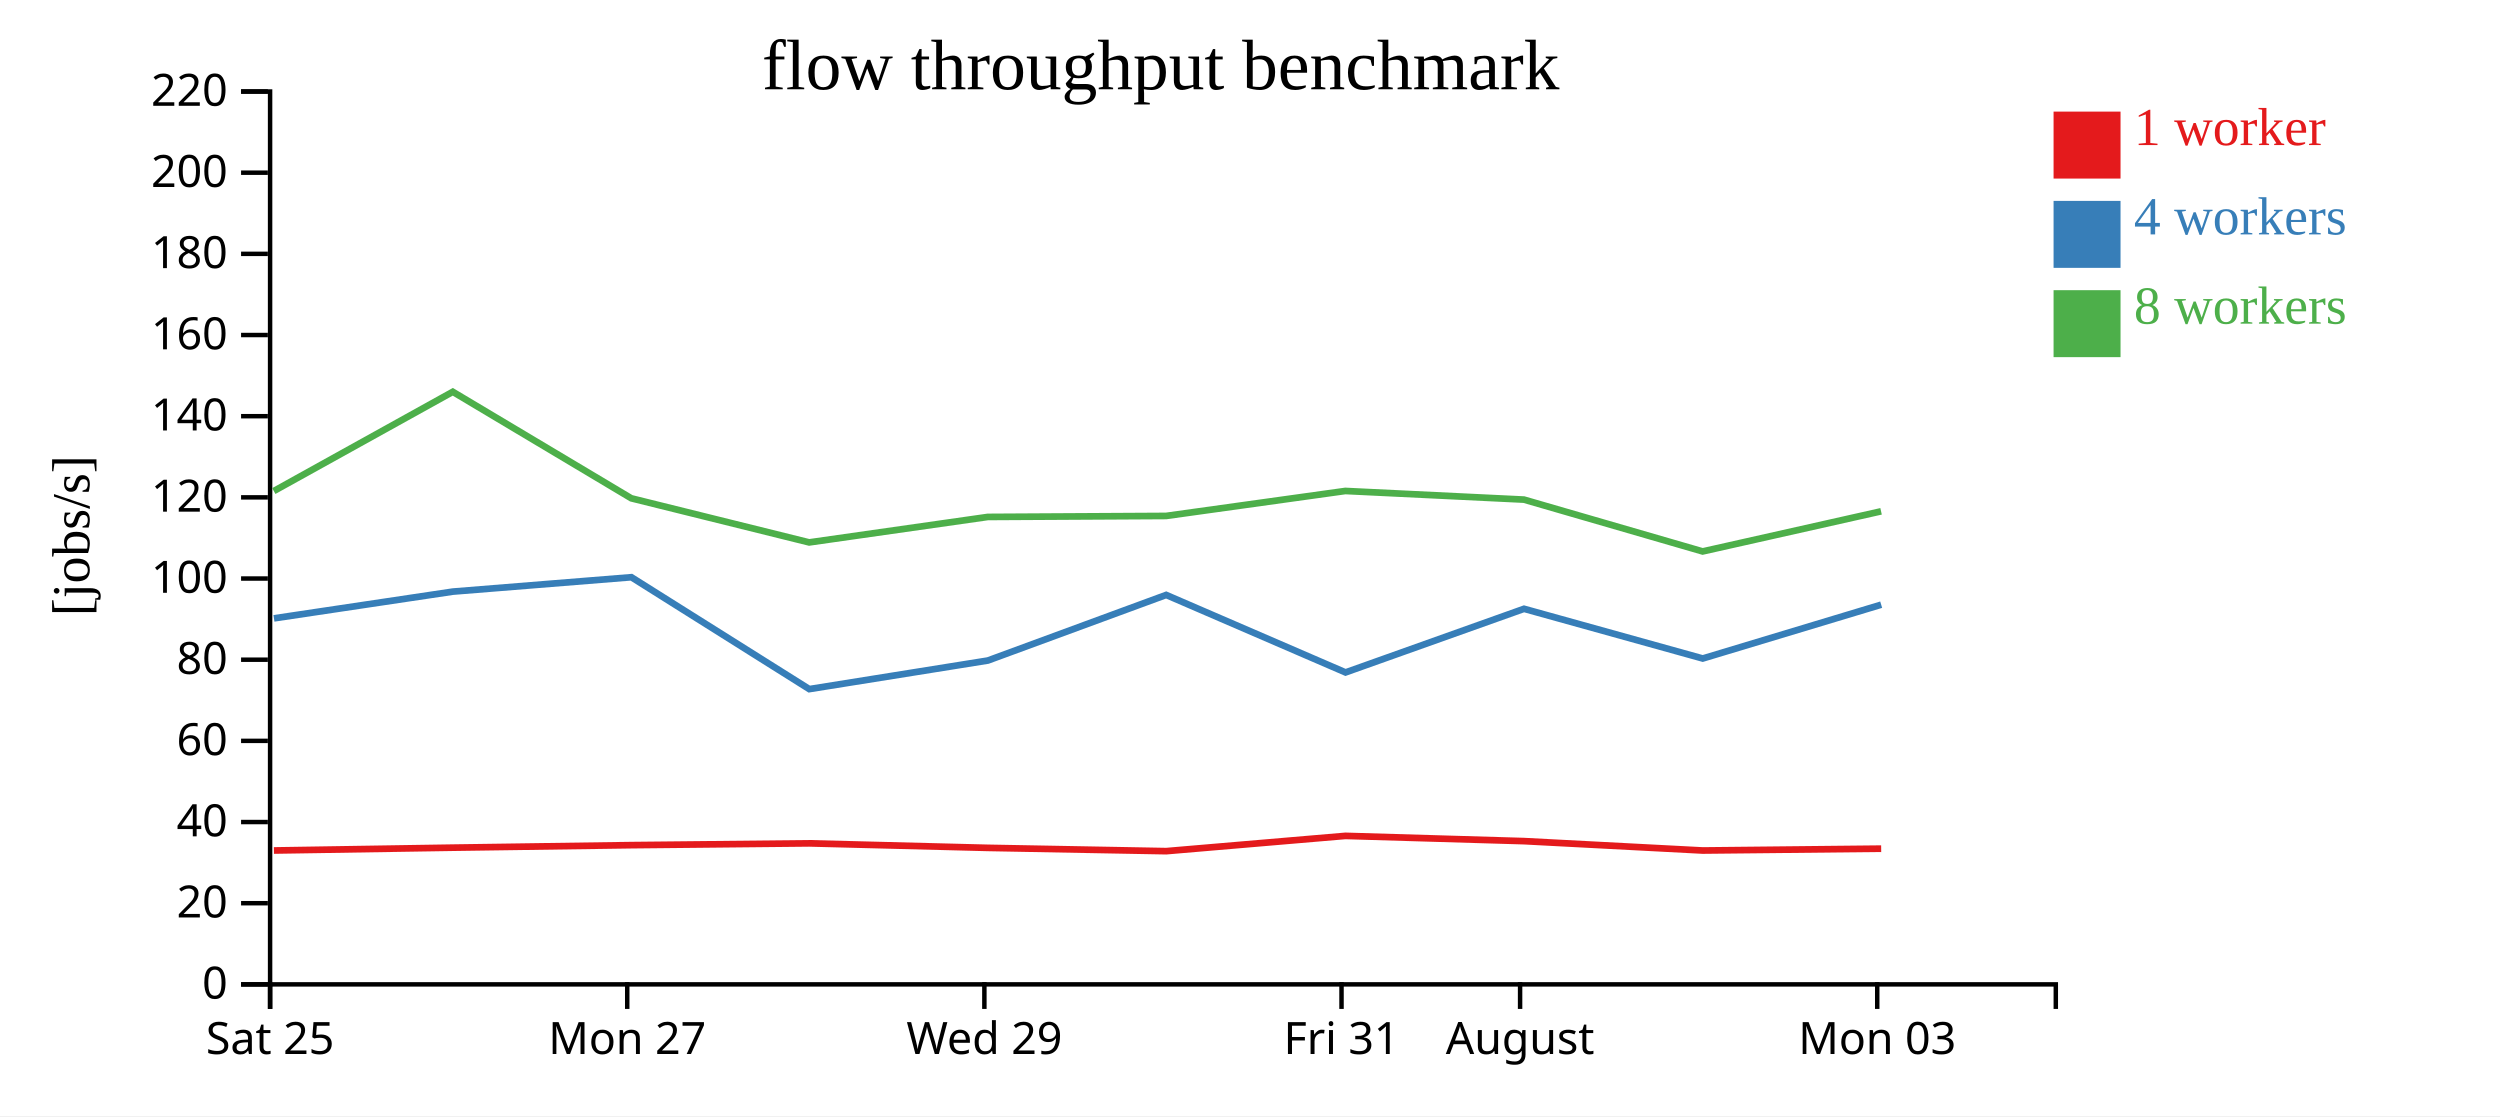
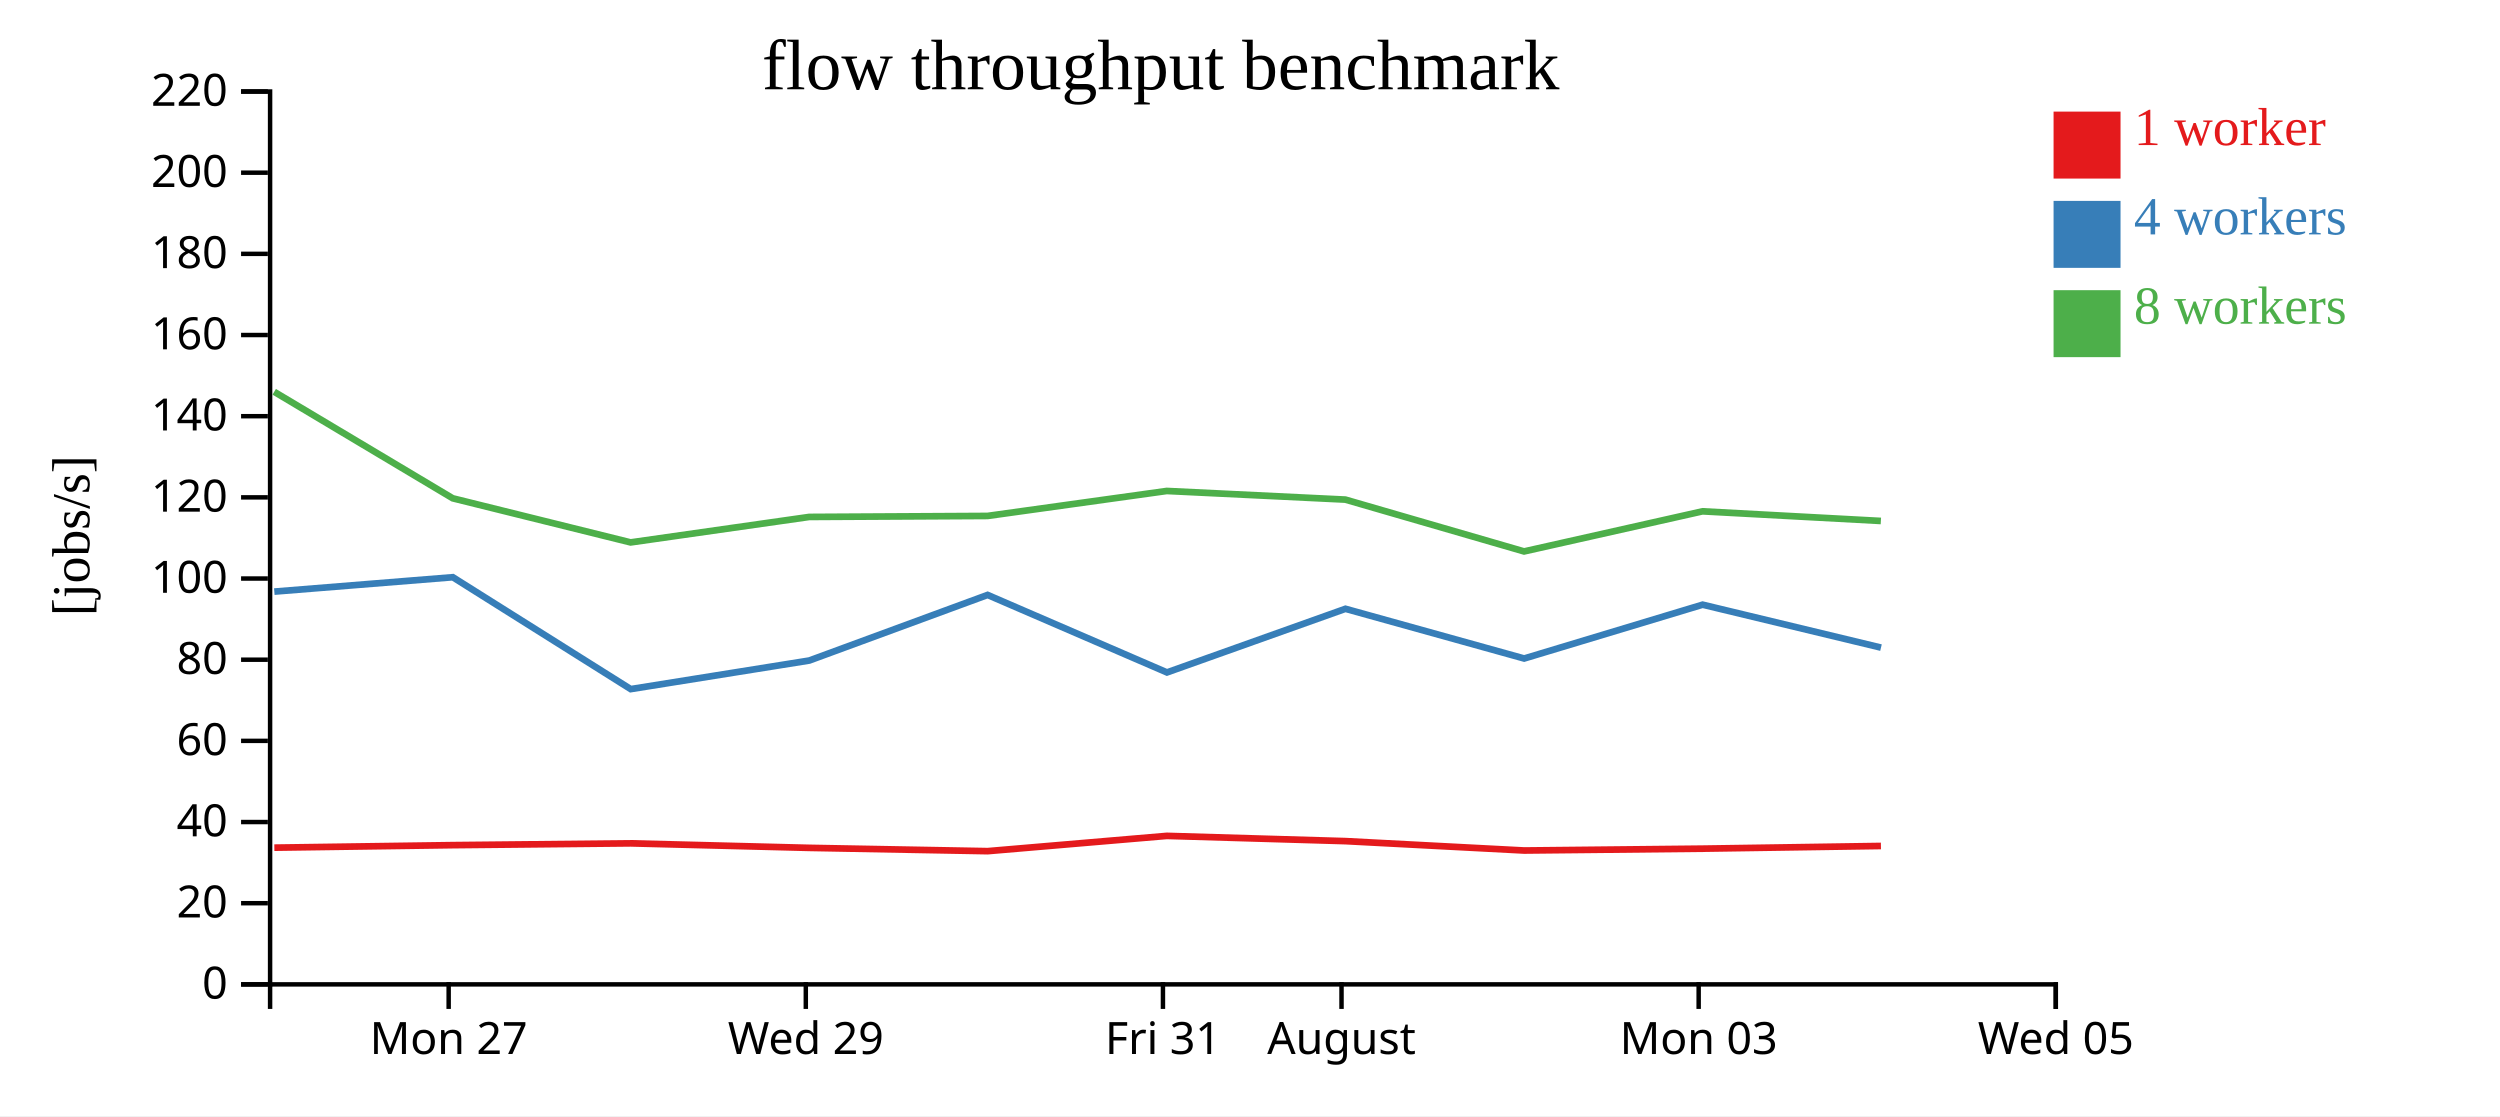
<svg xmlns="http://www.w3.org/2000/svg" width="560" height="250">
  <rect width="100%" height="100%" fill="white" />
  <g transform="translate(60,20)">
    <g transform="translate(0,200)" fill="none" font-size="10" font-family="sans-serif" text-anchor="middle">
      <path class="domain" stroke="currentColor" d="M0.5,6V0.5H400.5V6" />
-       <g class="tick" opacity="1" transform="translate(0.5,0)">
-         <line stroke="currentColor" y2="6" />
-         <text fill="currentColor" y="9" dy="0.71em">Sat 25</text>
-       </g>
-       <g class="tick" opacity="1" transform="translate(80.5,0)">
+       <g class="tick" opacity="1" transform="translate(40.5,0)">
        <line stroke="currentColor" y2="6" />
        <text fill="currentColor" y="9" dy="0.71em">Mon 27</text>
      </g>
-       <g class="tick" opacity="1" transform="translate(160.5,0)">
+       <g class="tick" opacity="1" transform="translate(120.5,0)">
        <line stroke="currentColor" y2="6" />
        <text fill="currentColor" y="9" dy="0.71em">Wed 29</text>
      </g>
-       <g class="tick" opacity="1" transform="translate(240.5,0)">
+       <g class="tick" opacity="1" transform="translate(200.5,0)">
        <line stroke="currentColor" y2="6" />
        <text fill="currentColor" y="9" dy="0.71em">Fri 31</text>
      </g>
-       <g class="tick" opacity="1" transform="translate(280.5,0)">
+       <g class="tick" opacity="1" transform="translate(240.5,0)">
        <line stroke="currentColor" y2="6" />
        <text fill="currentColor" y="9" dy="0.71em">August</text>
      </g>
-       <g class="tick" opacity="1" transform="translate(360.5,0)">
+       <g class="tick" opacity="1" transform="translate(320.5,0)">
        <line stroke="currentColor" y2="6" />
        <text fill="currentColor" y="9" dy="0.71em">Mon 03</text>
+       </g>
+       <g class="tick" opacity="1" transform="translate(400.5,0)">
+         <line stroke="currentColor" y2="6" />
+         <text fill="currentColor" y="9" dy="0.71em">Wed 05</text>
      </g>
    </g>
    <g fill="none" font-size="10" font-family="sans-serif" text-anchor="end">
      <path class="domain" stroke="currentColor" d="M-6,200.5H0.5V0.5H-6" />
      <g class="tick" opacity="1" transform="translate(0,200.5)">
        <line stroke="currentColor" x2="-6" />
        <text fill="currentColor" x="-9" dy="0.32em">0</text>
      </g>
      <g class="tick" opacity="1" transform="translate(0,182.3182)">
        <line stroke="currentColor" x2="-6" />
        <text fill="currentColor" x="-9" dy="0.32em">20</text>
      </g>
      <g class="tick" opacity="1" transform="translate(0,164.1364)">
        <line stroke="currentColor" x2="-6" />
        <text fill="currentColor" x="-9" dy="0.32em">40</text>
      </g>
      <g class="tick" opacity="1" transform="translate(0,145.9545)">
        <line stroke="currentColor" x2="-6" />
        <text fill="currentColor" x="-9" dy="0.32em">60</text>
      </g>
      <g class="tick" opacity="1" transform="translate(0,127.7727)">
        <line stroke="currentColor" x2="-6" />
        <text fill="currentColor" x="-9" dy="0.32em">80</text>
      </g>
      <g class="tick" opacity="1" transform="translate(0,109.5909)">
        <line stroke="currentColor" x2="-6" />
        <text fill="currentColor" x="-9" dy="0.32em">100</text>
      </g>
      <g class="tick" opacity="1" transform="translate(0,91.40909)">
        <line stroke="currentColor" x2="-6" />
        <text fill="currentColor" x="-9" dy="0.32em">120</text>
      </g>
      <g class="tick" opacity="1" transform="translate(0,73.22727)">
        <line stroke="currentColor" x2="-6" />
        <text fill="currentColor" x="-9" dy="0.32em">140</text>
      </g>
      <g class="tick" opacity="1" transform="translate(0,55.04545)">
        <line stroke="currentColor" x2="-6" />
        <text fill="currentColor" x="-9" dy="0.32em">160</text>
      </g>
      <g class="tick" opacity="1" transform="translate(0,36.86364)">
        <line stroke="currentColor" x2="-6" />
        <text fill="currentColor" x="-9" dy="0.32em">180</text>
      </g>
      <g class="tick" opacity="1" transform="translate(0,18.68182)">
        <line stroke="currentColor" x2="-6" />
        <text fill="currentColor" x="-9" dy="0.32em">200</text>
      </g>
      <g class="tick" opacity="1" transform="translate(0,0.5)">
        <line stroke="currentColor" x2="-6" />
        <text fill="currentColor" x="-9" dy="0.32em">220</text>
      </g>
    </g>
    <text text-anchor="middle" style="font-size: 12px" transform="rotate(-90)" y="-40" x="-100">[jobs/s]</text>
    <text text-anchor="middle" style="font-size: 16px" y="0" x="200">flow throughput benchmark</text>
-     <path class="line" fill="none" stroke="#e41a1c" stroke-width="1.5" d="M1.355,170.511L41.452,169.878L81.431,169.312L121.265,168.909L161.274,169.922L201.229,170.659L241.375,167.238L281.368,168.412L321.428,170.515L361.383,170.1" />
-     <path class="line" fill="none" stroke="#377eb8" stroke-width="1.5" d="M1.362,118.511L41.443,112.52L81.43,109.297L121.278,134.359L161.283,127.957L201.221,113.266L241.401,130.625L281.382,116.372L321.413,127.505L361.386,115.449" />
-     <path class="line" fill="none" stroke="#4daf4a" stroke-width="1.5" d="M1.334,89.994L41.425,67.762L81.413,91.62L121.253,101.5L161.264,95.794L201.206,95.571L241.353,89.976L281.364,91.912L321.392,103.521L361.36,94.537" />
+     <path class="line" fill="none" stroke="#e41a1c" stroke-width="1.5" d="M1.452,169.878L41.431,169.312L81.265,168.909L121.274,169.922L161.229,170.659L201.375,167.238L241.368,168.412L281.428,170.515L321.383,170.1L361.328,169.498" />
+     <path class="line" fill="none" stroke="#377eb8" stroke-width="1.5" d="M1.443,112.52L41.43,109.297L81.278,134.359L121.283,127.957L161.221,113.266L201.401,130.625L241.382,116.372L281.413,127.505L321.386,115.449L361.342,125.067" />
+     <path class="line" fill="none" stroke="#4daf4a" stroke-width="1.5" d="M1.425,67.762L41.413,91.62L81.253,101.5L121.264,95.794L161.206,95.571L201.353,89.976L241.364,91.912L281.392,103.521L321.36,94.537L361.316,96.694" />
    <rect class="dot" x="400" y="5" width="15" height="15" style="fill: #e41a1c;" />
    <rect class="dot" x="400" y="25" width="15" height="15" style="fill: #377eb8;" />
    <rect class="dot" x="400" y="45" width="15" height="15" style="fill: #4daf4a;" />
    <text class="label" x="418" y="12.5" style="fill: #e41a1c; alignment-baseline: middle;" text-anchor="left">1 worker</text>
    <text class="label" x="418" y="32.5" style="fill: #377eb8; alignment-baseline: middle;" text-anchor="left">4 workers</text>
    <text class="label" x="418" y="52.5" style="fill: #4daf4a; alignment-baseline: middle;" text-anchor="left">8 workers</text>
  </g>
</svg>
